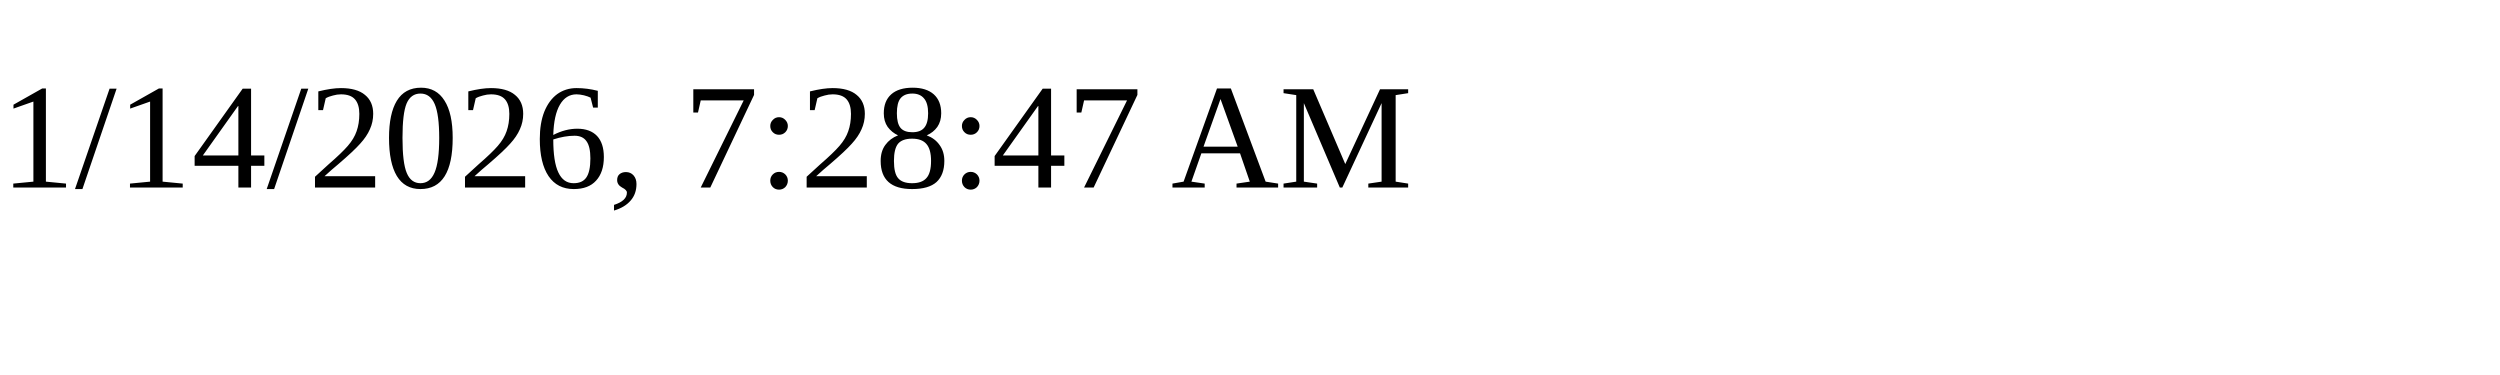
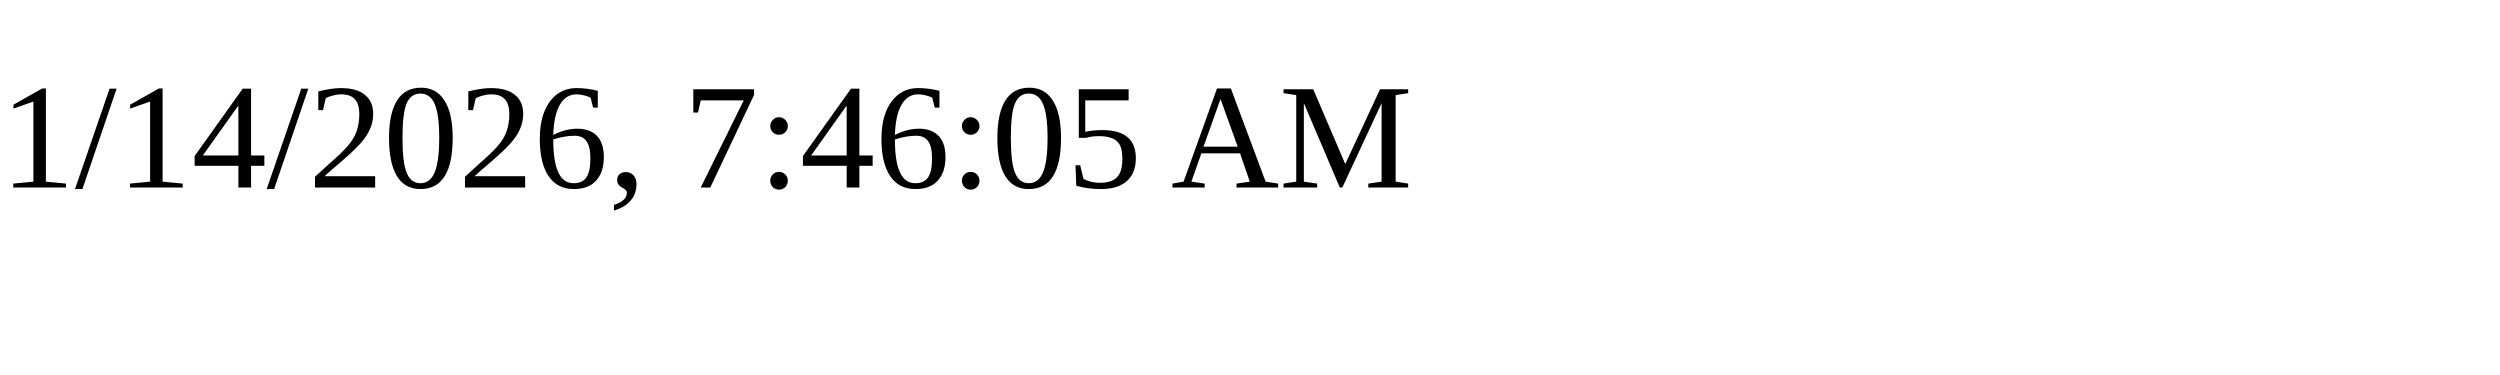
<svg xmlns="http://www.w3.org/2000/svg" height="30" width="200">
-   <text x="0" y="15">1/14/2026, 7:28:47 AM</text>
+   <text x="0" y="15">1/14/2026, 7:46:05 AM</text>
</svg>
